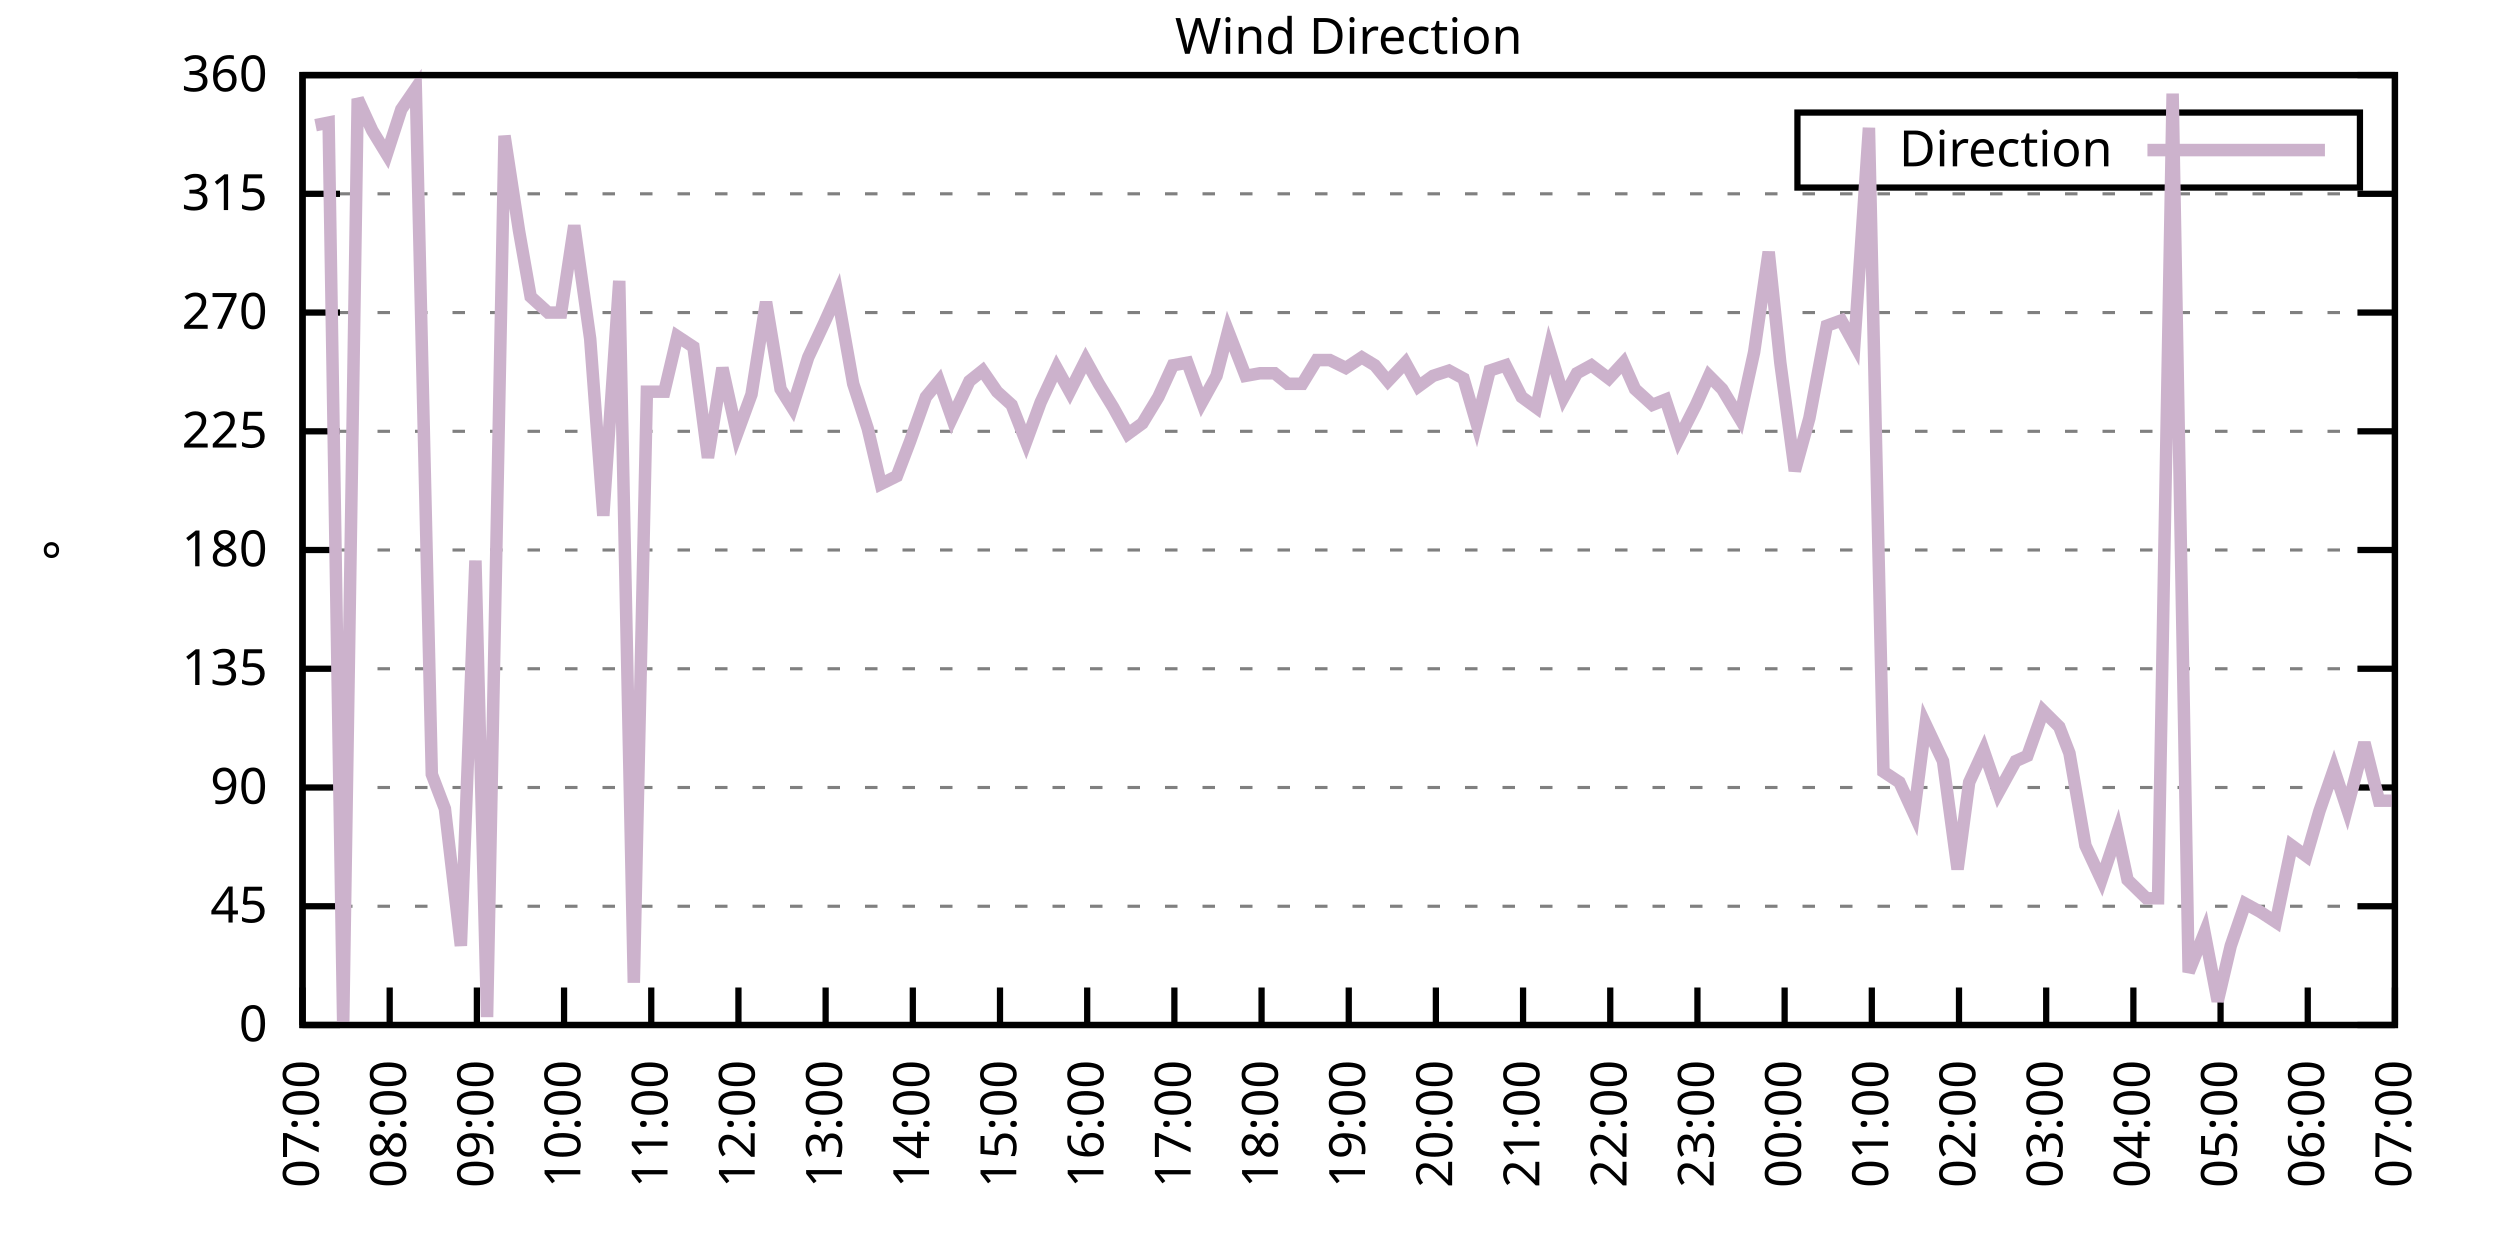
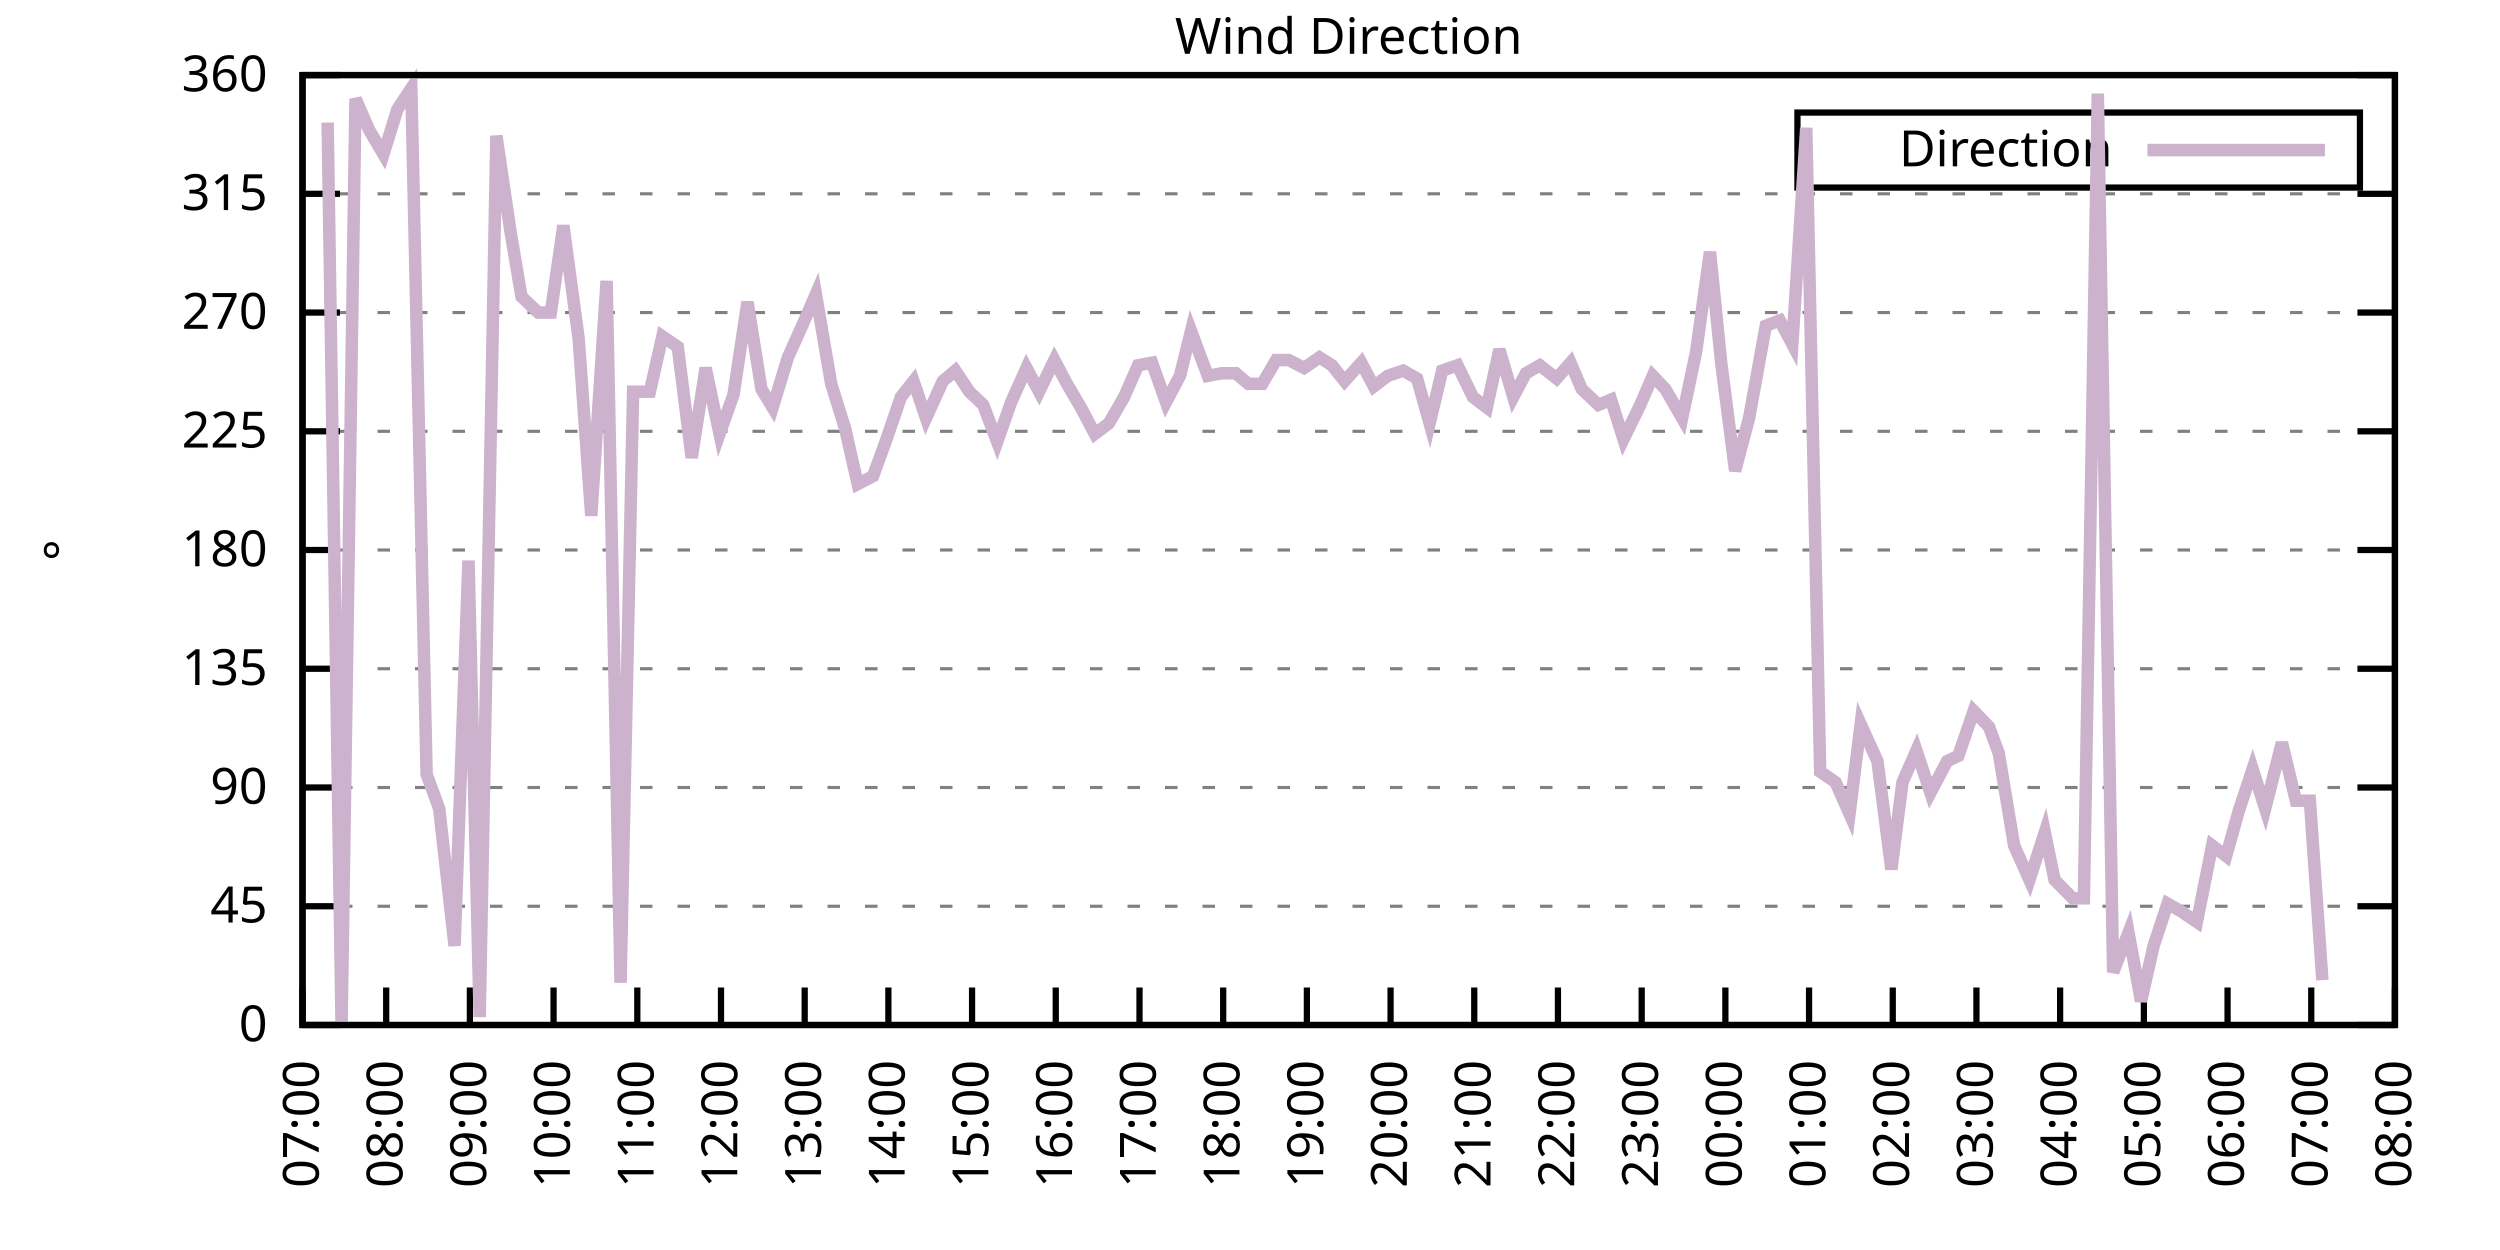
<svg xmlns="http://www.w3.org/2000/svg" xmlns:xlink="http://www.w3.org/1999/xlink" width="400" height="200" viewBox="0 0 400 200">
  <g id="gnuplot_canvas">
    <rect x="0" y="0" width="400" height="200" fill="none" />
    <defs>
      <circle id="gpDot" r="0.5" stroke-width="0.5" stroke="currentColor" />
      <path id="gpPt0" stroke-width="0.333" stroke="currentColor" d="M-1,0 h2 M0,-1 v2" />
      <path id="gpPt1" stroke-width="0.333" stroke="currentColor" d="M-1,-1 L1,1 M1,-1 L-1,1" />
      <path id="gpPt2" stroke-width="0.333" stroke="currentColor" d="M-1,0 L1,0 M0,-1 L0,1 M-1,-1 L1,1 M-1,1 L1,-1" />
      <rect id="gpPt3" stroke-width="0.333" stroke="currentColor" x="-1" y="-1" width="2" height="2" />
      <rect id="gpPt4" stroke-width="0.333" stroke="currentColor" fill="currentColor" x="-1" y="-1" width="2" height="2" />
      <circle id="gpPt5" stroke-width="0.333" stroke="currentColor" cx="0" cy="0" r="1" />
      <use xlink:href="#gpPt5" id="gpPt6" fill="currentColor" stroke="none" />
      <path id="gpPt7" stroke-width="0.333" stroke="currentColor" d="M0,-1.33 L-1.33,0.67 L1.33,0.67 z" />
      <use xlink:href="#gpPt7" id="gpPt8" fill="currentColor" stroke="none" />
      <use xlink:href="#gpPt7" id="gpPt9" stroke="currentColor" transform="rotate(180)" />
      <use xlink:href="#gpPt9" id="gpPt10" fill="currentColor" stroke="none" />
      <use xlink:href="#gpPt3" id="gpPt11" stroke="currentColor" transform="rotate(45)" />
      <use xlink:href="#gpPt11" id="gpPt12" fill="currentColor" stroke="none" />
      <path id="gpPt13" stroke-width="0.333" stroke="currentColor" d="M0,1.330 L1.265,0.411 L0.782,-1.067 L-0.782,-1.076 L-1.265,0.411 z" />
      <use xlink:href="#gpPt13" id="gpPt14" fill="currentColor" stroke="none" />
      <filter id="textbox" filterUnits="objectBoundingBox" x="0" y="0" height="1" width="1">
        <feFlood flood-color="white" flood-opacity="1" result="bgnd" />
        <feComposite in="SourceGraphic" in2="bgnd" operator="atop" />
      </filter>
      <filter id="greybox" filterUnits="objectBoundingBox" x="0" y="0" height="1" width="1">
        <feFlood flood-color="lightgrey" flood-opacity="1" result="grey" />
        <feComposite in="SourceGraphic" in2="grey" operator="atop" />
      </filter>
    </defs>
    <g fill="none" color="white" stroke="currentColor" stroke-width="1.00" stroke-linecap="butt" stroke-linejoin="miter">
</g>
    <g fill="none" color="black" stroke="currentColor" stroke-width="1.00" stroke-linecap="butt" stroke-linejoin="miter">
      <g stroke="none" shape-rendering="crispEdges">
        <polygon fill="rgb(255, 255, 255)" points="48.40,164.00 383.18,164.00 383.18,12.02 48.40,12.02 " />
      </g>
    </g>
    <g fill="none" color="black" stroke="currentColor" stroke-width="1.00" stroke-linecap="butt" stroke-linejoin="miter">
</g>
    <g fill="none" color="black" stroke="black" stroke-width="0.50" stroke-linecap="butt" stroke-linejoin="miter">
</g>
    <g fill="none" color="gray" stroke="currentColor" stroke-width="0.50" stroke-linecap="butt" stroke-linejoin="miter">
      <path stroke="gray" stroke-dasharray="2,4" class="gridline" d="M48.40,164.00 L383.19,164.00  " />
    </g>
    <g fill="none" color="gray" stroke="gray" stroke-width="1.00" stroke-linecap="butt" stroke-linejoin="miter">
</g>
    <g fill="none" color="black" stroke="currentColor" stroke-width="1.00" stroke-linecap="butt" stroke-linejoin="miter">
      <path stroke="black" d="M48.40,164.00 L54.40,164.00 M383.19,164.00 L377.19,164.00  " />
      <g transform="translate(42.80,166.60)" stroke="none" fill="black" font-family="Sans" font-size="8.00" text-anchor="end">
        <text>
          <tspan font-family="Sans"> 0</tspan>
        </text>
      </g>
    </g>
    <g fill="none" color="black" stroke="currentColor" stroke-width="1.00" stroke-linecap="butt" stroke-linejoin="miter">
</g>
    <g fill="none" color="black" stroke="black" stroke-width="0.50" stroke-linecap="butt" stroke-linejoin="miter">
</g>
    <g fill="none" color="gray" stroke="currentColor" stroke-width="0.50" stroke-linecap="butt" stroke-linejoin="miter">
      <path stroke="gray" stroke-dasharray="2,4" class="gridline" d="M48.40,145.00 L383.19,145.00  " />
    </g>
    <g fill="none" color="gray" stroke="gray" stroke-width="1.00" stroke-linecap="butt" stroke-linejoin="miter">
</g>
    <g fill="none" color="black" stroke="currentColor" stroke-width="1.00" stroke-linecap="butt" stroke-linejoin="miter">
      <path stroke="black" d="M48.40,145.00 L54.40,145.00 M383.19,145.00 L377.19,145.00  " />
      <g transform="translate(42.80,147.60)" stroke="none" fill="black" font-family="Sans" font-size="8.00" text-anchor="end">
        <text>
          <tspan font-family="Sans"> 45</tspan>
        </text>
      </g>
    </g>
    <g fill="none" color="black" stroke="currentColor" stroke-width="1.00" stroke-linecap="butt" stroke-linejoin="miter">
</g>
    <g fill="none" color="black" stroke="black" stroke-width="0.50" stroke-linecap="butt" stroke-linejoin="miter">
</g>
    <g fill="none" color="gray" stroke="currentColor" stroke-width="0.50" stroke-linecap="butt" stroke-linejoin="miter">
      <path stroke="gray" stroke-dasharray="2,4" class="gridline" d="M48.40,126.00 L383.19,126.00  " />
    </g>
    <g fill="none" color="gray" stroke="gray" stroke-width="1.00" stroke-linecap="butt" stroke-linejoin="miter">
</g>
    <g fill="none" color="black" stroke="currentColor" stroke-width="1.00" stroke-linecap="butt" stroke-linejoin="miter">
      <path stroke="black" d="M48.40,126.00 L54.40,126.00 M383.19,126.00 L377.19,126.00  " />
      <g transform="translate(42.80,128.60)" stroke="none" fill="black" font-family="Sans" font-size="8.00" text-anchor="end">
        <text>
          <tspan font-family="Sans"> 90</tspan>
        </text>
      </g>
    </g>
    <g fill="none" color="black" stroke="currentColor" stroke-width="1.00" stroke-linecap="butt" stroke-linejoin="miter">
</g>
    <g fill="none" color="black" stroke="black" stroke-width="0.50" stroke-linecap="butt" stroke-linejoin="miter">
</g>
    <g fill="none" color="gray" stroke="currentColor" stroke-width="0.50" stroke-linecap="butt" stroke-linejoin="miter">
      <path stroke="gray" stroke-dasharray="2,4" class="gridline" d="M48.40,107.00 L383.19,107.00  " />
    </g>
    <g fill="none" color="gray" stroke="gray" stroke-width="1.00" stroke-linecap="butt" stroke-linejoin="miter">
</g>
    <g fill="none" color="black" stroke="currentColor" stroke-width="1.00" stroke-linecap="butt" stroke-linejoin="miter">
      <path stroke="black" d="M48.40,107.00 L54.40,107.00 M383.19,107.00 L377.19,107.00  " />
      <g transform="translate(42.80,109.60)" stroke="none" fill="black" font-family="Sans" font-size="8.00" text-anchor="end">
        <text>
          <tspan font-family="Sans"> 135</tspan>
        </text>
      </g>
    </g>
    <g fill="none" color="black" stroke="currentColor" stroke-width="1.00" stroke-linecap="butt" stroke-linejoin="miter">
</g>
    <g fill="none" color="black" stroke="black" stroke-width="0.50" stroke-linecap="butt" stroke-linejoin="miter">
</g>
    <g fill="none" color="gray" stroke="currentColor" stroke-width="0.50" stroke-linecap="butt" stroke-linejoin="miter">
      <path stroke="gray" stroke-dasharray="2,4" class="gridline" d="M48.40,88.00 L383.19,88.00  " />
    </g>
    <g fill="none" color="gray" stroke="gray" stroke-width="1.00" stroke-linecap="butt" stroke-linejoin="miter">
</g>
    <g fill="none" color="black" stroke="currentColor" stroke-width="1.00" stroke-linecap="butt" stroke-linejoin="miter">
      <path stroke="black" d="M48.40,88.00 L54.40,88.00 M383.19,88.00 L377.19,88.00  " />
      <g transform="translate(42.80,90.60)" stroke="none" fill="black" font-family="Sans" font-size="8.00" text-anchor="end">
        <text>
          <tspan font-family="Sans"> 180</tspan>
        </text>
      </g>
    </g>
    <g fill="none" color="black" stroke="currentColor" stroke-width="1.00" stroke-linecap="butt" stroke-linejoin="miter">
</g>
    <g fill="none" color="black" stroke="black" stroke-width="0.50" stroke-linecap="butt" stroke-linejoin="miter">
</g>
    <g fill="none" color="gray" stroke="currentColor" stroke-width="0.50" stroke-linecap="butt" stroke-linejoin="miter">
      <path stroke="gray" stroke-dasharray="2,4" class="gridline" d="M48.40,69.01 L383.19,69.01  " />
    </g>
    <g fill="none" color="gray" stroke="gray" stroke-width="1.00" stroke-linecap="butt" stroke-linejoin="miter">
</g>
    <g fill="none" color="black" stroke="currentColor" stroke-width="1.00" stroke-linecap="butt" stroke-linejoin="miter">
      <path stroke="black" d="M48.40,69.01 L54.40,69.01 M383.19,69.01 L377.19,69.01  " />
      <g transform="translate(42.80,71.61)" stroke="none" fill="black" font-family="Sans" font-size="8.00" text-anchor="end">
        <text>
          <tspan font-family="Sans"> 225</tspan>
        </text>
      </g>
    </g>
    <g fill="none" color="black" stroke="currentColor" stroke-width="1.00" stroke-linecap="butt" stroke-linejoin="miter">
</g>
    <g fill="none" color="black" stroke="black" stroke-width="0.50" stroke-linecap="butt" stroke-linejoin="miter">
</g>
    <g fill="none" color="gray" stroke="currentColor" stroke-width="0.50" stroke-linecap="butt" stroke-linejoin="miter">
      <path stroke="gray" stroke-dasharray="2,4" class="gridline" d="M48.40,50.01 L383.19,50.01  " />
    </g>
    <g fill="none" color="gray" stroke="gray" stroke-width="1.00" stroke-linecap="butt" stroke-linejoin="miter">
</g>
    <g fill="none" color="black" stroke="currentColor" stroke-width="1.00" stroke-linecap="butt" stroke-linejoin="miter">
      <path stroke="black" d="M48.40,50.01 L54.40,50.01 M383.19,50.01 L377.19,50.01  " />
      <g transform="translate(42.80,52.61)" stroke="none" fill="black" font-family="Sans" font-size="8.00" text-anchor="end">
        <text>
          <tspan font-family="Sans"> 270</tspan>
        </text>
      </g>
    </g>
    <g fill="none" color="black" stroke="currentColor" stroke-width="1.00" stroke-linecap="butt" stroke-linejoin="miter">
</g>
    <g fill="none" color="black" stroke="black" stroke-width="0.50" stroke-linecap="butt" stroke-linejoin="miter">
</g>
    <g fill="none" color="gray" stroke="currentColor" stroke-width="0.50" stroke-linecap="butt" stroke-linejoin="miter">
      <path stroke="gray" stroke-dasharray="2,4" class="gridline" d="M48.40,31.01 L383.19,31.01  " />
    </g>
    <g fill="none" color="gray" stroke="gray" stroke-width="1.00" stroke-linecap="butt" stroke-linejoin="miter">
</g>
    <g fill="none" color="black" stroke="currentColor" stroke-width="1.00" stroke-linecap="butt" stroke-linejoin="miter">
      <path stroke="black" d="M48.40,31.01 L54.40,31.01 M383.19,31.01 L377.19,31.01  " />
      <g transform="translate(42.80,33.61)" stroke="none" fill="black" font-family="Sans" font-size="8.00" text-anchor="end">
        <text>
          <tspan font-family="Sans"> 315</tspan>
        </text>
      </g>
    </g>
    <g fill="none" color="black" stroke="currentColor" stroke-width="1.00" stroke-linecap="butt" stroke-linejoin="miter">
</g>
    <g fill="none" color="black" stroke="black" stroke-width="0.50" stroke-linecap="butt" stroke-linejoin="miter">
</g>
    <g fill="none" color="gray" stroke="currentColor" stroke-width="0.50" stroke-linecap="butt" stroke-linejoin="miter">
      <path stroke="gray" stroke-dasharray="2,4" class="gridline" d="M48.40,12.01 L383.19,12.01  " />
    </g>
    <g fill="none" color="gray" stroke="gray" stroke-width="1.00" stroke-linecap="butt" stroke-linejoin="miter">
</g>
    <g fill="none" color="black" stroke="currentColor" stroke-width="1.00" stroke-linecap="butt" stroke-linejoin="miter">
      <path stroke="black" d="M48.40,12.01 L54.40,12.01 M383.19,12.01 L377.19,12.01  " />
      <g transform="translate(42.80,14.61)" stroke="none" fill="black" font-family="Sans" font-size="8.00" text-anchor="end">
        <text>
          <tspan font-family="Sans"> 360</tspan>
        </text>
      </g>
    </g>
    <g fill="none" color="black" stroke="currentColor" stroke-width="1.00" stroke-linecap="butt" stroke-linejoin="miter">
      <path stroke="black" d="M48.40,164.00 L48.40,158.00  " />
      <g transform="translate(51.00,169.60) rotate(270.00)" stroke="none" fill="black" font-family="Sans" font-size="8.00" text-anchor="end">
        <text>
          <tspan font-family="Sans">07:00</tspan>
        </text>
      </g>
    </g>
    <g fill="none" color="black" stroke="currentColor" stroke-width="1.00" stroke-linecap="butt" stroke-linejoin="miter">
-       <path stroke="black" d="M62.35,164.00 L62.35,158.00  " />
-       <g transform="translate(64.95,169.60) rotate(270.00)" stroke="none" fill="black" font-family="Sans" font-size="8.00" text-anchor="end">
+       <path stroke="black" d="M61.79,164.00 L61.79,158.00  " />
+       <g transform="translate(64.39,169.60) rotate(270.00)" stroke="none" fill="black" font-family="Sans" font-size="8.00" text-anchor="end">
        <text>
          <tspan font-family="Sans">08:00</tspan>
        </text>
      </g>
    </g>
    <g fill="none" color="black" stroke="currentColor" stroke-width="1.00" stroke-linecap="butt" stroke-linejoin="miter">
-       <path stroke="black" d="M76.30,164.00 L76.30,158.00  " />
-       <g transform="translate(78.90,169.60) rotate(270.00)" stroke="none" fill="black" font-family="Sans" font-size="8.00" text-anchor="end">
+       <path stroke="black" d="M75.18,164.00 L75.18,158.00  " />
+       <g transform="translate(77.78,169.60) rotate(270.00)" stroke="none" fill="black" font-family="Sans" font-size="8.00" text-anchor="end">
        <text>
          <tspan font-family="Sans">09:00</tspan>
        </text>
      </g>
    </g>
    <g fill="none" color="black" stroke="currentColor" stroke-width="1.00" stroke-linecap="butt" stroke-linejoin="miter">
-       <path stroke="black" d="M90.25,164.00 L90.25,158.00  " />
-       <g transform="translate(92.85,169.60) rotate(270.00)" stroke="none" fill="black" font-family="Sans" font-size="8.00" text-anchor="end">
+       <path stroke="black" d="M88.57,164.00 L88.57,158.00  " />
+       <g transform="translate(91.17,169.60) rotate(270.00)" stroke="none" fill="black" font-family="Sans" font-size="8.00" text-anchor="end">
        <text>
          <tspan font-family="Sans">10:00</tspan>
        </text>
      </g>
    </g>
    <g fill="none" color="black" stroke="currentColor" stroke-width="1.00" stroke-linecap="butt" stroke-linejoin="miter">
-       <path stroke="black" d="M104.20,164.00 L104.20,158.00  " />
-       <g transform="translate(106.80,169.60) rotate(270.00)" stroke="none" fill="black" font-family="Sans" font-size="8.00" text-anchor="end">
+       <path stroke="black" d="M101.97,164.00 L101.97,158.00  " />
+       <g transform="translate(104.57,169.60) rotate(270.00)" stroke="none" fill="black" font-family="Sans" font-size="8.00" text-anchor="end">
        <text>
          <tspan font-family="Sans">11:00</tspan>
        </text>
      </g>
    </g>
    <g fill="none" color="black" stroke="currentColor" stroke-width="1.00" stroke-linecap="butt" stroke-linejoin="miter">
-       <path stroke="black" d="M118.15,164.00 L118.15,158.00  " />
-       <g transform="translate(120.75,169.60) rotate(270.00)" stroke="none" fill="black" font-family="Sans" font-size="8.00" text-anchor="end">
+       <path stroke="black" d="M115.36,164.00 L115.36,158.00  " />
+       <g transform="translate(117.96,169.60) rotate(270.00)" stroke="none" fill="black" font-family="Sans" font-size="8.00" text-anchor="end">
        <text>
          <tspan font-family="Sans">12:00</tspan>
        </text>
      </g>
    </g>
    <g fill="none" color="black" stroke="currentColor" stroke-width="1.00" stroke-linecap="butt" stroke-linejoin="miter">
-       <path stroke="black" d="M132.10,164.00 L132.10,158.00  " />
-       <g transform="translate(134.70,169.60) rotate(270.00)" stroke="none" fill="black" font-family="Sans" font-size="8.00" text-anchor="end">
+       <path stroke="black" d="M128.75,164.00 L128.75,158.00  " />
+       <g transform="translate(131.35,169.60) rotate(270.00)" stroke="none" fill="black" font-family="Sans" font-size="8.00" text-anchor="end">
        <text>
          <tspan font-family="Sans">13:00</tspan>
        </text>
      </g>
    </g>
    <g fill="none" color="black" stroke="currentColor" stroke-width="1.00" stroke-linecap="butt" stroke-linejoin="miter">
-       <path stroke="black" d="M146.05,164.00 L146.05,158.00  " />
-       <g transform="translate(148.65,169.60) rotate(270.00)" stroke="none" fill="black" font-family="Sans" font-size="8.00" text-anchor="end">
+       <path stroke="black" d="M142.14,164.00 L142.14,158.00  " />
+       <g transform="translate(144.74,169.60) rotate(270.00)" stroke="none" fill="black" font-family="Sans" font-size="8.00" text-anchor="end">
        <text>
          <tspan font-family="Sans">14:00</tspan>
        </text>
      </g>
    </g>
    <g fill="none" color="black" stroke="currentColor" stroke-width="1.00" stroke-linecap="butt" stroke-linejoin="miter">
-       <path stroke="black" d="M160.00,164.00 L160.00,158.00  " />
-       <g transform="translate(162.60,169.60) rotate(270.00)" stroke="none" fill="black" font-family="Sans" font-size="8.00" text-anchor="end">
+       <path stroke="black" d="M155.53,164.00 L155.53,158.00  " />
+       <g transform="translate(158.13,169.60) rotate(270.00)" stroke="none" fill="black" font-family="Sans" font-size="8.00" text-anchor="end">
        <text>
          <tspan font-family="Sans">15:00</tspan>
        </text>
      </g>
    </g>
    <g fill="none" color="black" stroke="currentColor" stroke-width="1.00" stroke-linecap="butt" stroke-linejoin="miter">
-       <path stroke="black" d="M173.95,164.00 L173.95,158.00  " />
-       <g transform="translate(176.55,169.60) rotate(270.00)" stroke="none" fill="black" font-family="Sans" font-size="8.00" text-anchor="end">
+       <path stroke="black" d="M168.92,164.00 L168.92,158.00  " />
+       <g transform="translate(171.52,169.60) rotate(270.00)" stroke="none" fill="black" font-family="Sans" font-size="8.00" text-anchor="end">
        <text>
          <tspan font-family="Sans">16:00</tspan>
        </text>
      </g>
    </g>
    <g fill="none" color="black" stroke="currentColor" stroke-width="1.00" stroke-linecap="butt" stroke-linejoin="miter">
-       <path stroke="black" d="M187.90,164.00 L187.90,158.00  " />
-       <g transform="translate(190.50,169.60) rotate(270.00)" stroke="none" fill="black" font-family="Sans" font-size="8.00" text-anchor="end">
+       <path stroke="black" d="M182.32,164.00 L182.32,158.00  " />
+       <g transform="translate(184.92,169.60) rotate(270.00)" stroke="none" fill="black" font-family="Sans" font-size="8.00" text-anchor="end">
        <text>
          <tspan font-family="Sans">17:00</tspan>
        </text>
      </g>
    </g>
    <g fill="none" color="black" stroke="currentColor" stroke-width="1.00" stroke-linecap="butt" stroke-linejoin="miter">
-       <path stroke="black" d="M201.85,164.00 L201.85,158.00  " />
-       <g transform="translate(204.45,169.60) rotate(270.00)" stroke="none" fill="black" font-family="Sans" font-size="8.00" text-anchor="end">
+       <path stroke="black" d="M195.71,164.00 L195.71,158.00  " />
+       <g transform="translate(198.31,169.60) rotate(270.00)" stroke="none" fill="black" font-family="Sans" font-size="8.00" text-anchor="end">
        <text>
          <tspan font-family="Sans">18:00</tspan>
        </text>
      </g>
    </g>
    <g fill="none" color="black" stroke="currentColor" stroke-width="1.00" stroke-linecap="butt" stroke-linejoin="miter">
-       <path stroke="black" d="M215.80,164.00 L215.80,158.00  " />
-       <g transform="translate(218.40,169.60) rotate(270.00)" stroke="none" fill="black" font-family="Sans" font-size="8.00" text-anchor="end">
+       <path stroke="black" d="M209.10,164.00 L209.10,158.00  " />
+       <g transform="translate(211.70,169.60) rotate(270.00)" stroke="none" fill="black" font-family="Sans" font-size="8.00" text-anchor="end">
        <text>
          <tspan font-family="Sans">19:00</tspan>
        </text>
      </g>
    </g>
    <g fill="none" color="black" stroke="currentColor" stroke-width="1.00" stroke-linecap="butt" stroke-linejoin="miter">
-       <path stroke="black" d="M229.74,164.00 L229.74,158.00  " />
-       <g transform="translate(232.34,169.60) rotate(270.00)" stroke="none" fill="black" font-family="Sans" font-size="8.00" text-anchor="end">
+       <path stroke="black" d="M222.49,164.00 L222.49,158.00  " />
+       <g transform="translate(225.09,169.60) rotate(270.00)" stroke="none" fill="black" font-family="Sans" font-size="8.00" text-anchor="end">
        <text>
          <tspan font-family="Sans">20:00</tspan>
        </text>
      </g>
    </g>
    <g fill="none" color="black" stroke="currentColor" stroke-width="1.00" stroke-linecap="butt" stroke-linejoin="miter">
-       <path stroke="black" d="M243.69,164.00 L243.69,158.00  " />
-       <g transform="translate(246.29,169.60) rotate(270.00)" stroke="none" fill="black" font-family="Sans" font-size="8.00" text-anchor="end">
+       <path stroke="black" d="M235.88,164.00 L235.88,158.00  " />
+       <g transform="translate(238.48,169.60) rotate(270.00)" stroke="none" fill="black" font-family="Sans" font-size="8.00" text-anchor="end">
        <text>
          <tspan font-family="Sans">21:00</tspan>
        </text>
      </g>
    </g>
    <g fill="none" color="black" stroke="currentColor" stroke-width="1.00" stroke-linecap="butt" stroke-linejoin="miter">
-       <path stroke="black" d="M257.64,164.00 L257.64,158.00  " />
-       <g transform="translate(260.24,169.60) rotate(270.00)" stroke="none" fill="black" font-family="Sans" font-size="8.00" text-anchor="end">
+       <path stroke="black" d="M249.27,164.00 L249.27,158.00  " />
+       <g transform="translate(251.87,169.60) rotate(270.00)" stroke="none" fill="black" font-family="Sans" font-size="8.00" text-anchor="end">
        <text>
          <tspan font-family="Sans">22:00</tspan>
        </text>
      </g>
    </g>
    <g fill="none" color="black" stroke="currentColor" stroke-width="1.00" stroke-linecap="butt" stroke-linejoin="miter">
-       <path stroke="black" d="M271.59,164.00 L271.59,158.00  " />
-       <g transform="translate(274.19,169.60) rotate(270.00)" stroke="none" fill="black" font-family="Sans" font-size="8.00" text-anchor="end">
+       <path stroke="black" d="M262.67,164.00 L262.67,158.00  " />
+       <g transform="translate(265.27,169.60) rotate(270.00)" stroke="none" fill="black" font-family="Sans" font-size="8.00" text-anchor="end">
        <text>
          <tspan font-family="Sans">23:00</tspan>
        </text>
      </g>
    </g>
    <g fill="none" color="black" stroke="currentColor" stroke-width="1.00" stroke-linecap="butt" stroke-linejoin="miter">
-       <path stroke="black" d="M285.54,164.00 L285.54,158.00  " />
-       <g transform="translate(288.14,169.60) rotate(270.00)" stroke="none" fill="black" font-family="Sans" font-size="8.00" text-anchor="end">
+       <path stroke="black" d="M276.06,164.00 L276.06,158.00  " />
+       <g transform="translate(278.66,169.60) rotate(270.00)" stroke="none" fill="black" font-family="Sans" font-size="8.00" text-anchor="end">
        <text>
          <tspan font-family="Sans">00:00</tspan>
        </text>
      </g>
    </g>
    <g fill="none" color="black" stroke="currentColor" stroke-width="1.00" stroke-linecap="butt" stroke-linejoin="miter">
-       <path stroke="black" d="M299.49,164.00 L299.49,158.00  " />
-       <g transform="translate(302.09,169.60) rotate(270.00)" stroke="none" fill="black" font-family="Sans" font-size="8.00" text-anchor="end">
+       <path stroke="black" d="M289.45,164.00 L289.45,158.00  " />
+       <g transform="translate(292.05,169.60) rotate(270.00)" stroke="none" fill="black" font-family="Sans" font-size="8.00" text-anchor="end">
        <text>
          <tspan font-family="Sans">01:00</tspan>
        </text>
      </g>
    </g>
    <g fill="none" color="black" stroke="currentColor" stroke-width="1.00" stroke-linecap="butt" stroke-linejoin="miter">
-       <path stroke="black" d="M313.44,164.00 L313.44,158.00  " />
-       <g transform="translate(316.04,169.60) rotate(270.00)" stroke="none" fill="black" font-family="Sans" font-size="8.00" text-anchor="end">
+       <path stroke="black" d="M302.84,164.00 L302.84,158.00  " />
+       <g transform="translate(305.44,169.60) rotate(270.00)" stroke="none" fill="black" font-family="Sans" font-size="8.00" text-anchor="end">
        <text>
          <tspan font-family="Sans">02:00</tspan>
        </text>
      </g>
    </g>
    <g fill="none" color="black" stroke="currentColor" stroke-width="1.00" stroke-linecap="butt" stroke-linejoin="miter">
-       <path stroke="black" d="M327.39,164.00 L327.39,158.00  " />
-       <g transform="translate(329.99,169.60) rotate(270.00)" stroke="none" fill="black" font-family="Sans" font-size="8.00" text-anchor="end">
+       <path stroke="black" d="M316.23,164.00 L316.23,158.00  " />
+       <g transform="translate(318.83,169.60) rotate(270.00)" stroke="none" fill="black" font-family="Sans" font-size="8.00" text-anchor="end">
        <text>
          <tspan font-family="Sans">03:00</tspan>
        </text>
      </g>
    </g>
    <g fill="none" color="black" stroke="currentColor" stroke-width="1.00" stroke-linecap="butt" stroke-linejoin="miter">
-       <path stroke="black" d="M341.34,164.00 L341.34,158.00  " />
-       <g transform="translate(343.94,169.60) rotate(270.00)" stroke="none" fill="black" font-family="Sans" font-size="8.00" text-anchor="end">
+       <path stroke="black" d="M329.62,164.00 L329.62,158.00  " />
+       <g transform="translate(332.22,169.60) rotate(270.00)" stroke="none" fill="black" font-family="Sans" font-size="8.00" text-anchor="end">
        <text>
          <tspan font-family="Sans">04:00</tspan>
        </text>
      </g>
    </g>
    <g fill="none" color="black" stroke="currentColor" stroke-width="1.00" stroke-linecap="butt" stroke-linejoin="miter">
-       <path stroke="black" d="M355.29,164.00 L355.29,158.00  " />
-       <g transform="translate(357.89,169.60) rotate(270.00)" stroke="none" fill="black" font-family="Sans" font-size="8.00" text-anchor="end">
+       <path stroke="black" d="M343.02,164.00 L343.02,158.00  " />
+       <g transform="translate(345.62,169.60) rotate(270.00)" stroke="none" fill="black" font-family="Sans" font-size="8.00" text-anchor="end">
        <text>
          <tspan font-family="Sans">05:00</tspan>
        </text>
      </g>
    </g>
    <g fill="none" color="black" stroke="currentColor" stroke-width="1.00" stroke-linecap="butt" stroke-linejoin="miter">
-       <path stroke="black" d="M369.24,164.00 L369.24,158.00  " />
-       <g transform="translate(371.84,169.60) rotate(270.00)" stroke="none" fill="black" font-family="Sans" font-size="8.00" text-anchor="end">
+       <path stroke="black" d="M356.41,164.00 L356.41,158.00  " />
+       <g transform="translate(359.01,169.60) rotate(270.00)" stroke="none" fill="black" font-family="Sans" font-size="8.00" text-anchor="end">
        <text>
          <tspan font-family="Sans">06:00</tspan>
+         </text>
+       </g>
+     </g>
+     <g fill="none" color="black" stroke="currentColor" stroke-width="1.00" stroke-linecap="butt" stroke-linejoin="miter">
+       <path stroke="black" d="M369.80,164.00 L369.80,158.00  " />
+       <g transform="translate(372.40,169.60) rotate(270.00)" stroke="none" fill="black" font-family="Sans" font-size="8.00" text-anchor="end">
+         <text>
+           <tspan font-family="Sans">07:00</tspan>
        </text>
      </g>
    </g>
    <g fill="none" color="black" stroke="currentColor" stroke-width="1.00" stroke-linecap="butt" stroke-linejoin="miter">
      <path stroke="black" d="M383.19,164.00 L383.19,158.00  " />
      <g transform="translate(385.79,169.60) rotate(270.00)" stroke="none" fill="black" font-family="Sans" font-size="8.00" text-anchor="end">
        <text>
-           <tspan font-family="Sans">07:00</tspan>
+           <tspan font-family="Sans">08:00</tspan>
        </text>
      </g>
    </g>
    <g fill="none" color="black" stroke="currentColor" stroke-width="1.00" stroke-linecap="butt" stroke-linejoin="miter">
</g>
    <g fill="none" color="black" stroke="currentColor" stroke-width="1.00" stroke-linecap="butt" stroke-linejoin="miter">
      <path stroke="black" d="M48.40,12.01 L48.40,164.00 L383.19,164.00 L383.19,12.01 L48.40,12.01 Z  " />
    </g>
    <g fill="none" color="black" stroke="currentColor" stroke-width="1.00" stroke-linecap="butt" stroke-linejoin="miter">
</g>
    <g fill="none" color="black" stroke="currentColor" stroke-width="1.00" stroke-linecap="butt" stroke-linejoin="miter">
      <path stroke="black" d="M287.59,30.01 L287.59,18.01 L377.59,18.01 L377.59,30.01 L287.59,30.01 Z  " />
    </g>
    <g id="Wind_direction_plot_1">
      <g fill="none" color="white" stroke="black" stroke-width="2.00" stroke-linecap="butt" stroke-linejoin="miter">
</g>
      <g fill="none" color="black" stroke="currentColor" stroke-width="2.00" stroke-linecap="butt" stroke-linejoin="miter">
        <g transform="translate(337.99,26.61)" stroke="none" fill="black" font-family="Sans" font-size="8.00" text-anchor="end">
          <text>
            <tspan font-family="Sans">Direction</tspan>
          </text>
        </g>
      </g>
      <g fill="none" color="black" stroke="currentColor" stroke-width="2.00" stroke-linecap="butt" stroke-linejoin="miter">
-         <path stroke="rgb(204, 178, 204)" d="M343.59,24.01 L371.99,24.01 M50.49,20.03 L52.58,19.61 L54.91,164.00 L57.23,15.81 L59.56,20.88 L61.88,24.68   L64.21,17.50 L66.53,14.12 L69.09,123.89 L71.18,129.38 L73.74,151.33 L76.07,89.69 L77.93,162.73 L80.72,21.72   L83.04,36.92 L84.90,47.47 L87.69,50.01 L89.78,50.01 L91.88,36.08 L94.43,54.23 L96.53,82.52 L99.08,44.94   L101.41,157.24 L103.50,62.67 L106.29,62.67 L108.38,53.81 L110.94,55.50 L113.27,73.23 L115.59,58.87 L117.92,69.43   L120.24,63.10 L122.57,48.32 L124.89,62.25 L126.75,65.21 L129.31,57.18 L131.87,51.70 L133.96,47.05 L136.51,61.41   L138.84,68.58 L140.93,77.45 L143.49,76.18 L145.58,70.70 L148.14,63.52 L150.23,60.98 L152.32,66.90 L155.11,60.98   L157.21,59.30 L159.53,62.67 L161.86,64.78 L164.18,70.70 L166.51,64.36 L169.06,58.87 L171.16,62.67 L173.71,57.61   L175.81,61.41 L178.13,65.21 L180.46,69.43 L182.78,67.74 L185.34,63.52 L187.66,58.45 L189.99,58.03 L192.31,64.36   L194.64,60.14 L196.50,52.96 L199.29,60.14 L201.61,59.72 L203.94,59.72 L206.03,61.41 L208.36,61.41 L210.68,57.61   L212.77,57.61 L215.33,58.87 L217.89,57.18 L219.98,58.45 L222.07,60.98 L224.86,58.03 L226.95,61.83 L229.28,60.14   L231.84,59.30 L234.16,60.56 L236.25,67.74 L238.35,59.30 L240.90,58.45 L243.46,63.52 L245.79,65.21 L247.88,55.92   L250.20,63.52 L252.30,59.72 L254.62,58.45 L257.41,60.56 L259.74,58.03 L261.60,62.25 L264.39,64.78 L266.48,63.94   L268.57,70.27 L271.36,64.78 L273.45,60.14 L275.55,62.25 L278.34,66.90 L280.66,56.34 L282.99,40.30 L284.85,58.03   L287.17,75.34 L289.50,66.90 L292.29,52.12 L294.61,51.27 L296.70,55.07 L299.03,20.45 L301.35,123.47 L303.91,125.16   L306.23,130.22 L308.09,115.87 L310.88,121.78 L313.21,139.09 L315.07,125.16 L317.39,120.09 L319.72,126.85 L322.51,121.78   L324.37,120.94 L326.93,113.76 L329.48,116.29 L331.11,120.51 L333.67,135.29 L336.23,140.78 L338.78,133.18 L340.41,140.78   L343.43,143.73 L345.29,143.73 L347.62,14.97 L350.18,155.56 L352.73,149.22 L354.83,160.20 L356.92,151.33 L359.24,144.58   L361.57,145.85 L364.13,147.53 L366.68,135.29 L369.01,136.98 L371.10,129.80 L373.43,123.05 L375.52,129.38 L378.31,118.83   L380.63,128.11 L382.96,128.11  " />
+         <path stroke="rgb(204, 178, 204)" d="M343.59,24.01 L371.99,24.01 M52.42,19.61 L54.65,164.00 L56.88,15.81 L59.11,20.88 L61.35,24.68 L63.58,17.50   L65.81,14.12 L68.26,123.89 L70.27,129.38 L72.73,151.33 L74.96,89.69 L76.75,162.73 L79.42,21.72 L81.66,36.92   L83.44,47.47 L86.12,50.01 L88.13,50.01 L90.14,36.08 L92.59,54.23 L94.60,82.52 L97.06,44.94 L99.29,157.24   L101.30,62.67 L103.98,62.67 L105.98,53.81 L108.44,55.50 L110.67,73.23 L112.90,58.87 L115.13,69.43 L117.37,63.10   L119.60,48.32 L121.83,62.25 L123.62,65.21 L126.07,57.18 L128.53,51.70 L130.54,47.05 L132.99,61.41 L135.22,68.58   L137.23,77.45 L139.69,76.18 L141.69,70.70 L144.15,63.52 L146.16,60.98 L148.17,66.90 L150.85,60.98 L152.85,59.30   L155.09,62.67 L157.32,64.78 L159.55,70.70 L161.78,64.36 L164.24,58.87 L166.25,62.67 L168.70,57.61 L170.71,61.41   L172.94,65.21 L175.17,69.43 L177.41,67.74 L179.86,63.52 L182.09,58.45 L184.32,58.03 L186.56,64.36 L188.79,60.14   L190.57,52.96 L193.25,60.14 L195.48,59.72 L197.72,59.72 L199.73,61.41 L201.96,61.41 L204.19,57.61 L206.20,57.61   L208.65,58.87 L211.11,57.18 L213.12,58.45 L215.13,60.98 L217.80,58.03 L219.81,61.83 L222.04,60.14 L224.50,59.30   L226.73,60.56 L228.74,67.74 L230.75,59.30 L233.20,58.45 L235.66,63.52 L237.89,65.21 L239.90,55.92 L242.13,63.52   L244.14,59.72 L246.37,58.45 L249.05,60.56 L251.28,58.03 L253.07,62.25 L255.75,64.78 L257.76,63.94 L259.76,70.27   L262.44,64.78 L264.45,60.14 L266.46,62.25 L269.14,66.90 L271.37,56.34 L273.60,40.30 L275.39,58.03 L277.62,75.34   L279.85,66.90 L282.53,52.12 L284.76,51.27 L286.77,55.07 L289.00,20.45 L291.23,123.47 L293.69,125.16 L295.92,130.22   L297.71,115.87 L300.39,121.78 L302.62,139.09 L304.40,125.16 L306.63,120.09 L308.87,126.85 L311.54,121.78 L313.33,120.94   L315.79,113.76 L318.24,116.29 L319.80,120.51 L322.26,135.29 L324.71,140.78 L327.17,133.18 L328.73,140.78 L331.63,143.73   L333.42,143.73 L335.65,14.97 L338.10,155.56 L340.56,149.22 L342.57,160.20 L344.58,151.33 L346.81,144.58 L349.04,145.85   L351.50,147.53 L353.95,135.29 L356.18,136.98 L358.19,129.80 L360.42,123.05 L362.43,129.38 L365.11,118.83 L367.34,128.11   L369.58,128.11 L371.58,156.82  " />
      </g>
    </g>
    <g fill="none" color="black" stroke="currentColor" stroke-width="2.00" stroke-linecap="butt" stroke-linejoin="miter">
</g>
    <g fill="none" color="black" stroke="black" stroke-width="1.00" stroke-linecap="butt" stroke-linejoin="miter">
</g>
    <g fill="none" color="black" stroke="currentColor" stroke-width="1.00" stroke-linecap="butt" stroke-linejoin="miter">
      <path stroke="black" d="M48.40,12.01 L48.40,164.00 L383.19,164.00 L383.19,12.01 L48.40,12.01 Z  " />
      <g transform="translate(12.80,88.01) rotate(270.00)" stroke="none" fill="black" font-family="Sans" font-size="8.00" text-anchor="middle">
        <text>
          <tspan font-family="Sans">°</tspan>
        </text>
      </g>
    </g>
    <g fill="none" color="black" stroke="currentColor" stroke-width="1.00" stroke-linecap="butt" stroke-linejoin="miter">
</g>
    <g fill="none" color="black" stroke="currentColor" stroke-width="1.00" stroke-linecap="butt" stroke-linejoin="miter">
      <g transform="translate(215.79,8.61)" stroke="none" fill="black" font-family="Sans" font-size="8.00" text-anchor="middle">
        <text>
          <tspan font-family="Sans">Wind Direction</tspan>
        </text>
      </g>
    </g>
    <g fill="none" color="black" stroke="currentColor" stroke-width="1.00" stroke-linecap="butt" stroke-linejoin="miter">
</g>
  </g>
</svg>
